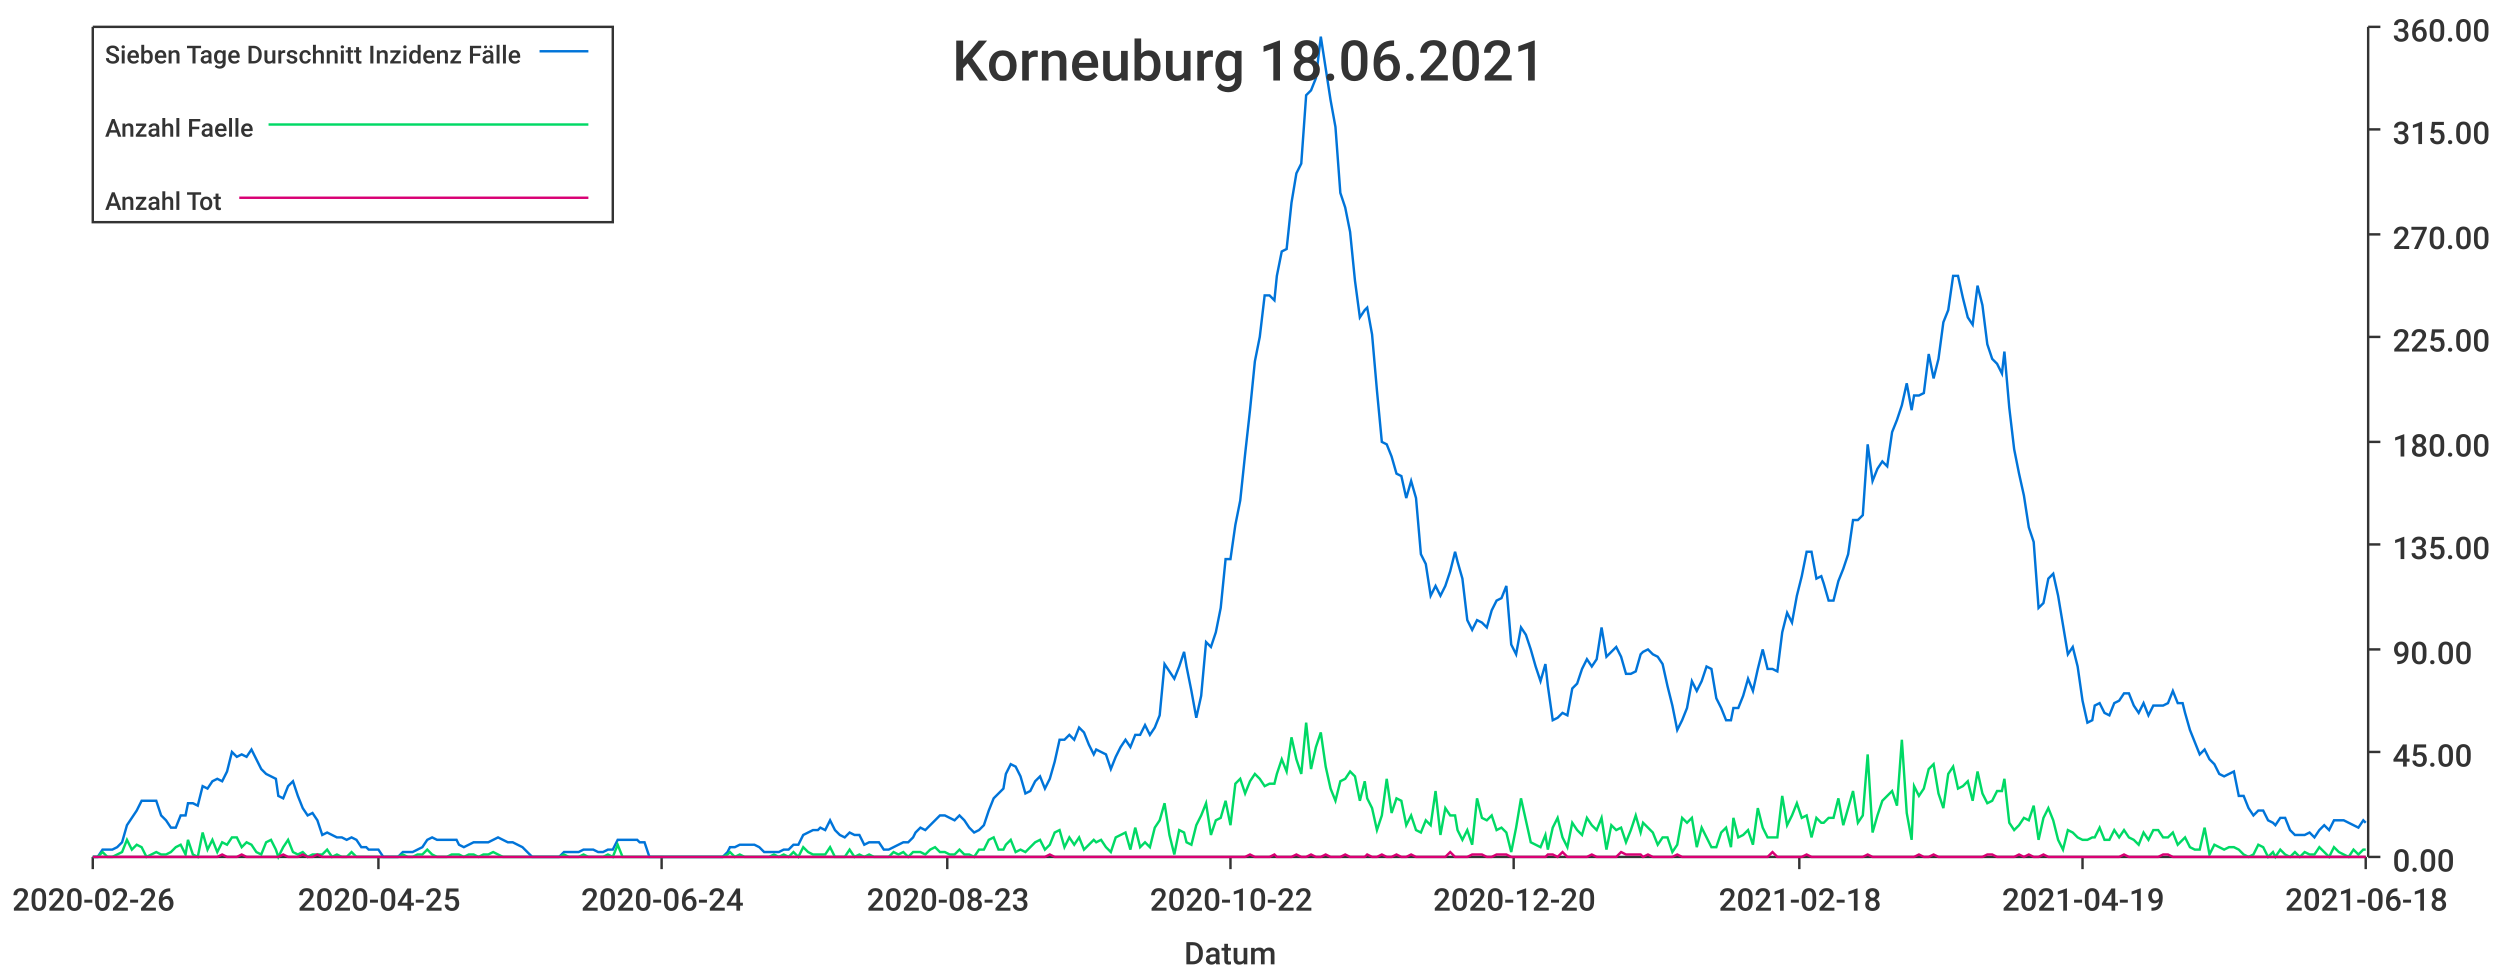
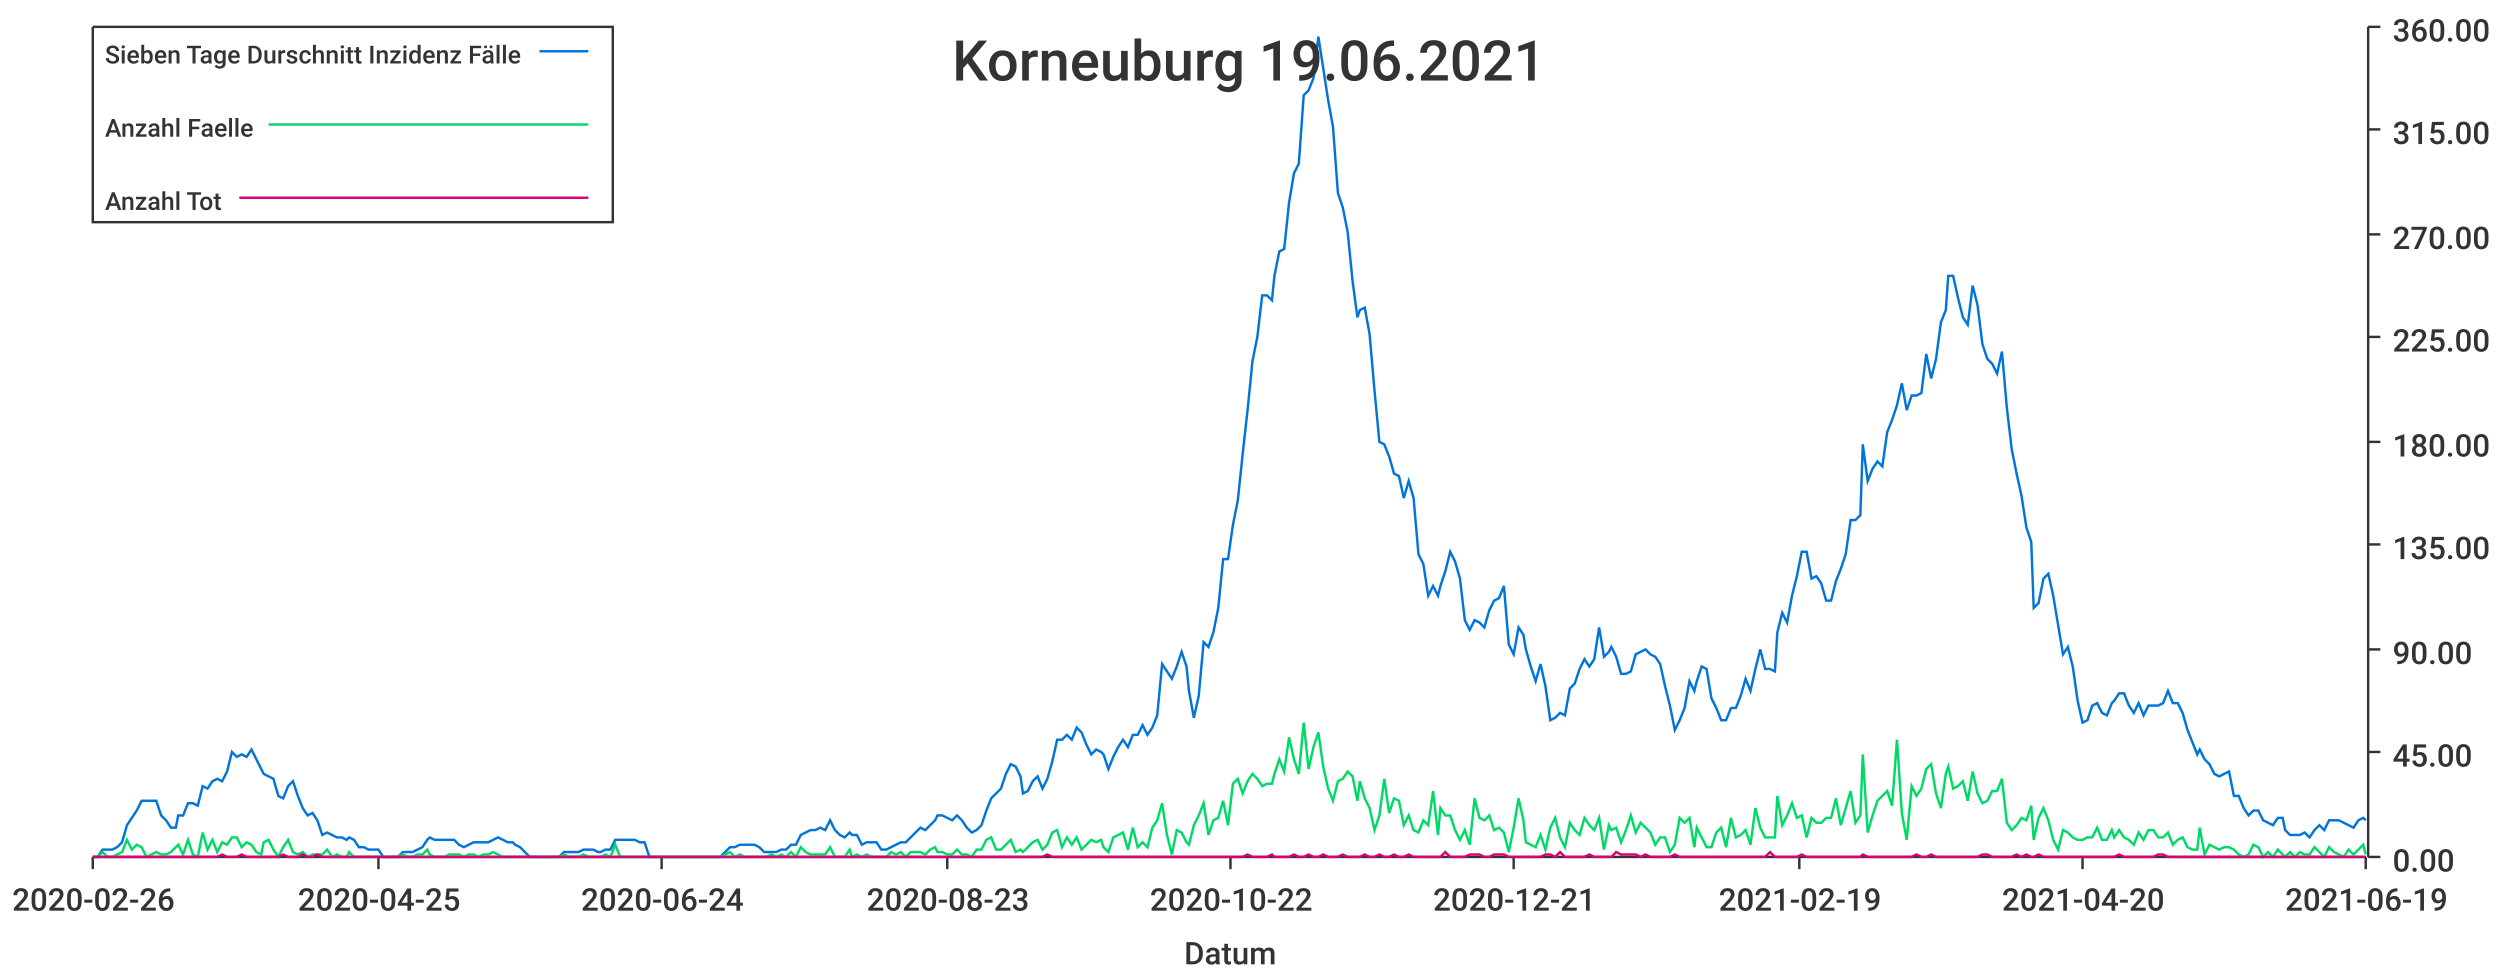
<svg xmlns="http://www.w3.org/2000/svg" width="1024" height="400">\n<path d="M 0 0 L 1024 0 L 1024 400 L 0 400 L 0 0" style="stroke-width:0;stroke:rgba(255,255,255,1.0);fill:rgba(255,255,255,1.0)" />
  <path d="M 38 11 L 969 11 L 969 351 L 38 351 L 38 11" style="stroke-width:0;stroke:rgba(255,255,255,1.0);fill:rgba(255,255,255,1.0)" />
  <path d="M 38 351 L 969 351" style="stroke-width:1;stroke:rgba(51,51,51,1.0);fill:none" />
  <path d="M 38 351 L 38 356" style="stroke-width:1;stroke:rgba(51,51,51,1.0);fill:none" />
  <text x="5" y="373" style="stroke-width:0;stroke:none;fill:rgba(51,51,51,1.0);font-size:12.8px;font-family:'Roboto Medium',sans-serif">2020-02-26</text>
  <path d="M 155 351 L 155 356" style="stroke-width:1;stroke:rgba(51,51,51,1.0);fill:none" />
  <text x="122" y="373" style="stroke-width:0;stroke:none;fill:rgba(51,51,51,1.0);font-size:12.8px;font-family:'Roboto Medium',sans-serif">2020-04-25</text>
  <path d="M 271 351 L 271 356" style="stroke-width:1;stroke:rgba(51,51,51,1.0);fill:none" />
  <text x="238" y="373" style="stroke-width:0;stroke:none;fill:rgba(51,51,51,1.0);font-size:12.8px;font-family:'Roboto Medium',sans-serif">2020-06-24</text>
  <path d="M 388 351 L 388 356" style="stroke-width:1;stroke:rgba(51,51,51,1.0);fill:none" />
  <text x="355" y="373" style="stroke-width:0;stroke:none;fill:rgba(51,51,51,1.0);font-size:12.8px;font-family:'Roboto Medium',sans-serif">2020-08-23</text>
  <path d="M 504 351 L 504 356" style="stroke-width:1;stroke:rgba(51,51,51,1.0);fill:none" />
  <text x="471" y="373" style="stroke-width:0;stroke:none;fill:rgba(51,51,51,1.0);font-size:12.8px;font-family:'Roboto Medium',sans-serif">2020-10-22</text>
  <path d="M 620 351 L 620 356" style="stroke-width:1;stroke:rgba(51,51,51,1.0);fill:none" />
-   <text x="587" y="373" style="stroke-width:0;stroke:none;fill:rgba(51,51,51,1.0);font-size:12.8px;font-family:'Roboto Medium',sans-serif">2020-12-20</text>
+   <text x="587" y="373" style="stroke-width:0;stroke:none;fill:rgba(51,51,51,1.0);font-size:12.8px;font-family:'Roboto Medium',sans-serif">2020-12-21</text>
  <path d="M 737 351 L 737 356" style="stroke-width:1;stroke:rgba(51,51,51,1.0);fill:none" />
-   <text x="704" y="373" style="stroke-width:0;stroke:none;fill:rgba(51,51,51,1.0);font-size:12.8px;font-family:'Roboto Medium',sans-serif">2021-02-18</text>
+   <text x="704" y="373" style="stroke-width:0;stroke:none;fill:rgba(51,51,51,1.0);font-size:12.8px;font-family:'Roboto Medium',sans-serif">2021-02-19</text>
  <path d="M 853 351 L 853 356" style="stroke-width:1;stroke:rgba(51,51,51,1.0);fill:none" />
-   <text x="820" y="373" style="stroke-width:0;stroke:none;fill:rgba(51,51,51,1.0);font-size:12.8px;font-family:'Roboto Medium',sans-serif">2021-04-19</text>
+   <text x="820" y="373" style="stroke-width:0;stroke:none;fill:rgba(51,51,51,1.0);font-size:12.8px;font-family:'Roboto Medium',sans-serif">2021-04-20</text>
  <path d="M 969 351 L 969 356" style="stroke-width:1;stroke:rgba(51,51,51,1.0);fill:none" />
-   <text x="936" y="373" style="stroke-width:0;stroke:none;fill:rgba(51,51,51,1.0);font-size:12.8px;font-family:'Roboto Medium',sans-serif">2021-06-18</text>
+   <text x="936" y="373" style="stroke-width:0;stroke:none;fill:rgba(51,51,51,1.0);font-size:12.8px;font-family:'Roboto Medium',sans-serif">2021-06-19</text>
  <text x="485" y="395" style="stroke-width:0;stroke:none;fill:rgba(51,51,51,1.0);font-size:12.8px;font-family:'Roboto Medium',sans-serif">Datum</text>
  <path d="M 970 351 L 970 11" style="stroke-width:1;stroke:rgba(51,51,51,1.0);fill:none" />
  <path d="M 970 351 L 975 351" style="stroke-width:1;stroke:rgba(51,51,51,1.0);fill:none" />
  <text x="980" y="357" style="stroke-width:0;stroke:none;fill:rgba(51,51,51,1.0);font-size:12.8px;font-family:'Roboto Medium',sans-serif">0.00</text>
  <path d="M 970 308 L 975 308" style="stroke-width:1;stroke:rgba(51,51,51,1.0);fill:none" />
  <text x="980" y="314" style="stroke-width:0;stroke:none;fill:rgba(51,51,51,1.0);font-size:12.8px;font-family:'Roboto Medium',sans-serif">45.00</text>
  <path d="M 970 266 L 975 266" style="stroke-width:1;stroke:rgba(51,51,51,1.0);fill:none" />
  <text x="980" y="272" style="stroke-width:0;stroke:none;fill:rgba(51,51,51,1.0);font-size:12.8px;font-family:'Roboto Medium',sans-serif">90.00</text>
  <path d="M 970 223 L 975 223" style="stroke-width:1;stroke:rgba(51,51,51,1.0);fill:none" />
  <text x="980" y="229" style="stroke-width:0;stroke:none;fill:rgba(51,51,51,1.0);font-size:12.8px;font-family:'Roboto Medium',sans-serif">135.00</text>
  <path d="M 970 181 L 975 181" style="stroke-width:1;stroke:rgba(51,51,51,1.0);fill:none" />
  <text x="980" y="187" style="stroke-width:0;stroke:none;fill:rgba(51,51,51,1.0);font-size:12.8px;font-family:'Roboto Medium',sans-serif">180.00</text>
  <path d="M 970 138 L 975 138" style="stroke-width:1;stroke:rgba(51,51,51,1.0);fill:none" />
  <text x="980" y="144" style="stroke-width:0;stroke:none;fill:rgba(51,51,51,1.0);font-size:12.8px;font-family:'Roboto Medium',sans-serif">225.00</text>
  <path d="M 970 96 L 975 96" style="stroke-width:1;stroke:rgba(51,51,51,1.0);fill:none" />
  <text x="980" y="102" style="stroke-width:0;stroke:none;fill:rgba(51,51,51,1.0);font-size:12.8px;font-family:'Roboto Medium',sans-serif">270.00</text>
  <path d="M 970 53 L 975 53" style="stroke-width:1;stroke:rgba(51,51,51,1.0);fill:none" />
  <text x="980" y="59" style="stroke-width:0;stroke:none;fill:rgba(51,51,51,1.0);font-size:12.8px;font-family:'Roboto Medium',sans-serif">315.00</text>
  <path d="M 970 11 L 975 11" style="stroke-width:1;stroke:rgba(51,51,51,1.0);fill:none" />
  <text x="980" y="17" style="stroke-width:0;stroke:none;fill:rgba(51,51,51,1.0);font-size:12.8px;font-family:'Roboto Medium',sans-serif">360.00</text>
-   <path d="M 38 351 L 40 351 L 42 348 L 44 348 L 46 348 L 48 347 L 50 345 L 52 338 L 54 335 L 56 332 L 58 328 L 60 328 L 62 328 L 64 328 L 66 334 L 68 336 L 70 339 L 72 339 L 74 334 L 76 334 L 77 329 L 79 329 L 81 330 L 83 322 L 85 323 L 87 320 L 89 319 L 91 320 L 93 316 L 95 308 L 97 310 L 99 309 L 101 310 L 103 307 L 105 311 L 107 315 L 109 317 L 111 318 L 113 319 L 114 326 L 116 327 L 118 322 L 120 320 L 122 326 L 124 331 L 126 334 L 128 333 L 130 336 L 132 342 L 134 341 L 136 342 L 138 343 L 140 343 L 142 344 L 144 343 L 146 344 L 148 347 L 150 347 L 151 348 L 153 348 L 155 348 L 157 351 L 159 351 L 161 351 L 163 351 L 165 349 L 167 349 L 169 349 L 171 348 L 173 347 L 175 344 L 177 343 L 179 344 L 181 344 L 183 344 L 185 344 L 187 344 L 188 346 L 190 347 L 192 346 L 194 345 L 196 345 L 198 345 L 200 345 L 202 344 L 204 343 L 206 344 L 208 345 L 210 345 L 212 346 L 214 347 L 216 349 L 218 351 L 220 351 L 222 351 L 224 351 L 225 351 L 227 351 L 229 351 L 231 349 L 233 349 L 235 349 L 237 349 L 239 348 L 241 348 L 243 348 L 245 349 L 247 349 L 249 348 L 251 348 L 253 344 L 255 344 L 257 344 L 259 344 L 261 344 L 262 345 L 264 345 L 266 351 L 268 351 L 270 351 L 272 351 L 274 351 L 276 351 L 278 351 L 280 351 L 282 351 L 284 351 L 286 351 L 288 351 L 290 351 L 292 351 L 294 351 L 296 351 L 298 349 L 299 347 L 301 347 L 303 346 L 305 346 L 307 346 L 309 346 L 311 347 L 313 349 L 315 349 L 317 349 L 319 349 L 321 348 L 323 348 L 325 346 L 327 346 L 329 342 L 331 341 L 333 340 L 335 340 L 336 339 L 338 340 L 340 336 L 342 340 L 344 342 L 346 343 L 348 341 L 350 342 L 352 342 L 354 346 L 356 345 L 358 345 L 360 345 L 362 348 L 364 348 L 366 347 L 368 346 L 370 345 L 372 345 L 374 343 L 375 341 L 377 339 L 379 340 L 381 338 L 383 336 L 385 334 L 387 334 L 389 335 L 391 336 L 393 334 L 395 336 L 397 339 L 399 341 L 401 340 L 403 338 L 405 332 L 407 327 L 409 325 L 411 323 L 412 317 L 414 313 L 416 314 L 418 318 L 420 325 L 422 324 L 424 320 L 426 318 L 428 323 L 430 319 L 432 312 L 434 303 L 436 303 L 438 301 L 440 303 L 442 298 L 444 300 L 446 305 L 448 309 L 449 307 L 451 308 L 453 309 L 455 315 L 457 310 L 459 306 L 461 303 L 463 306 L 465 301 L 467 301 L 469 297 L 471 301 L 473 298 L 475 293 L 477 272 L 479 275 L 481 278 L 483 273 L 485 267 L 486 273 L 488 283 L 490 294 L 492 285 L 494 263 L 496 265 L 498 259 L 500 249 L 502 229 L 504 229 L 506 215 L 508 205 L 510 186 L 512 168 L 514 148 L 516 138 L 518 121 L 520 121 L 522 123 L 523 113 L 525 103 L 527 102 L 529 83 L 531 71 L 533 67 L 535 39 L 537 37 L 539 32 L 541 15 L 543 28 L 545 41 L 547 52 L 549 79 L 551 85 L 553 95 L 555 115 L 557 130 L 559 127 L 560 126 L 562 137 L 564 160 L 566 181 L 568 182 L 570 187 L 572 194 L 574 195 L 576 204 L 578 197 L 580 204 L 582 227 L 584 231 L 586 244 L 588 240 L 590 244 L 592 240 L 594 234 L 596 226 L 597 230 L 599 237 L 601 254 L 603 258 L 605 254 L 607 255 L 609 257 L 611 250 L 613 246 L 615 245 L 617 240 L 619 264 L 621 268 L 623 257 L 625 260 L 627 266 L 629 273 L 631 279 L 633 272 L 634 281 L 636 295 L 638 294 L 640 292 L 642 293 L 644 282 L 646 280 L 648 274 L 650 270 L 652 273 L 654 270 L 656 257 L 658 269 L 660 267 L 662 265 L 664 269 L 666 276 L 668 276 L 670 275 L 672 268 L 673 267 L 675 266 L 677 268 L 679 269 L 681 272 L 683 281 L 685 289 L 687 299 L 689 295 L 691 290 L 693 279 L 695 283 L 697 279 L 699 273 L 701 274 L 703 286 L 705 290 L 707 295 L 709 295 L 710 290 L 712 290 L 714 285 L 716 278 L 718 283 L 720 274 L 722 266 L 724 274 L 726 274 L 728 275 L 730 259 L 732 251 L 734 255 L 736 244 L 738 236 L 740 226 L 742 226 L 744 237 L 746 236 L 747 239 L 749 246 L 751 246 L 753 238 L 755 233 L 757 227 L 759 213 L 761 213 L 763 211 L 765 182 L 767 197 L 769 192 L 771 189 L 773 191 L 775 177 L 777 172 L 779 166 L 781 157 L 783 168 L 784 162 L 786 162 L 788 161 L 790 145 L 792 155 L 794 147 L 796 132 L 798 127 L 800 113 L 802 113 L 804 122 L 806 130 L 808 133 L 810 117 L 812 125 L 814 141 L 816 147 L 818 149 L 820 153 L 821 144 L 823 167 L 825 184 L 827 194 L 829 203 L 831 216 L 833 222 L 835 249 L 837 247 L 839 237 L 841 235 L 843 244 L 845 256 L 847 268 L 849 265 L 851 273 L 853 287 L 855 296 L 857 295 L 858 289 L 860 288 L 862 292 L 864 293 L 866 288 L 868 287 L 870 284 L 872 284 L 874 289 L 876 292 L 878 288 L 880 293 L 882 289 L 884 289 L 886 289 L 888 288 L 890 283 L 892 288 L 894 288 L 895 292 L 897 299 L 899 304 L 901 309 L 903 307 L 905 311 L 907 313 L 909 317 L 911 318 L 913 317 L 915 316 L 917 326 L 919 326 L 921 331 L 923 334 L 925 332 L 927 332 L 929 336 L 931 337 L 932 338 L 934 335 L 936 335 L 938 340 L 940 342 L 942 342 L 944 342 L 946 341 L 948 343 L 950 340 L 952 338 L 954 340 L 956 336 L 958 336 L 960 336 L 962 337 L 964 338 L 966 339 L 968 336 L 969 337" style="stroke-width:1;stroke:rgba(0,116,217,1.0);fill:none" />
-   <path d="M 38 351 L 40 351 L 42 349 L 44 351 L 46 351 L 48 350 L 50 349 L 52 344 L 54 348 L 56 346 L 58 347 L 60 351 L 62 350 L 64 349 L 66 350 L 68 350 L 70 349 L 72 347 L 74 346 L 76 350 L 77 344 L 79 350 L 81 351 L 83 341 L 85 348 L 87 344 L 89 349 L 91 345 L 93 346 L 95 343 L 97 343 L 99 347 L 101 345 L 103 346 L 105 349 L 107 350 L 109 345 L 111 344 L 113 348 L 114 351 L 116 347 L 118 344 L 120 349 L 122 350 L 124 349 L 126 351 L 128 350 L 130 350 L 132 350 L 134 348 L 136 351 L 138 350 L 140 351 L 142 351 L 144 349 L 146 351 L 148 351 L 150 351 L 151 351 L 153 351 L 155 351 L 157 351 L 159 351 L 161 351 L 163 351 L 165 350 L 167 351 L 169 351 L 171 350 L 173 350 L 175 348 L 177 350 L 179 351 L 181 351 L 183 351 L 185 350 L 187 350 L 188 350 L 190 351 L 192 350 L 194 350 L 196 351 L 198 350 L 200 350 L 202 349 L 204 350 L 206 351 L 208 351 L 210 351 L 212 351 L 214 351 L 216 351 L 218 351 L 220 351 L 222 351 L 224 351 L 225 351 L 227 351 L 229 351 L 231 350 L 233 351 L 235 351 L 237 351 L 239 350 L 241 351 L 243 351 L 245 351 L 247 351 L 249 350 L 251 351 L 253 346 L 255 351 L 257 351 L 259 351 L 261 351 L 262 351 L 264 351 L 266 351 L 268 351 L 270 351 L 272 351 L 274 351 L 276 351 L 278 351 L 280 351 L 282 351 L 284 351 L 286 351 L 288 351 L 290 351 L 292 351 L 294 351 L 296 351 L 298 350 L 299 349 L 301 351 L 303 350 L 305 351 L 307 351 L 309 351 L 311 351 L 313 351 L 315 351 L 317 350 L 319 351 L 321 350 L 323 351 L 325 349 L 327 351 L 329 347 L 331 349 L 333 350 L 335 350 L 336 350 L 338 350 L 340 347 L 342 351 L 344 351 L 346 351 L 348 348 L 350 351 L 352 350 L 354 351 L 356 350 L 358 351 L 360 351 L 362 351 L 364 351 L 366 349 L 368 350 L 370 349 L 372 351 L 374 349 L 375 349 L 377 349 L 379 350 L 381 348 L 383 347 L 385 349 L 387 349 L 389 350 L 391 350 L 393 348 L 395 350 L 397 350 L 399 351 L 401 348 L 403 348 L 405 344 L 407 343 L 409 348 L 411 348 L 412 346 L 414 344 L 416 349 L 418 348 L 420 349 L 422 347 L 424 345 L 426 344 L 428 348 L 430 346 L 432 341 L 434 340 L 436 347 L 438 343 L 440 346 L 442 343 L 444 348 L 446 346 L 448 344 L 449 345 L 451 344 L 453 347 L 455 349 L 457 343 L 459 342 L 461 341 L 463 348 L 465 339 L 467 347 L 469 345 L 471 347 L 473 339 L 475 336 L 477 329 L 479 342 L 481 350 L 483 340 L 485 341 L 486 345 L 488 346 L 490 338 L 492 334 L 494 329 L 496 342 L 498 336 L 500 335 L 502 328 L 504 338 L 506 321 L 508 319 L 510 325 L 512 320 L 514 317 L 516 319 L 518 322 L 520 321 L 522 321 L 523 317 L 525 311 L 527 316 L 529 302 L 531 311 L 533 317 L 535 296 L 537 315 L 539 306 L 541 300 L 543 314 L 545 323 L 547 328 L 549 320 L 551 319 L 553 316 L 555 318 L 557 328 L 559 320 L 560 327 L 562 331 L 564 340 L 566 334 L 568 319 L 570 333 L 572 327 L 574 328 L 576 338 L 578 334 L 580 340 L 582 341 L 584 336 L 586 338 L 588 324 L 590 342 L 592 331 L 594 334 L 596 334 L 597 340 L 599 344 L 601 340 L 603 346 L 605 327 L 607 335 L 609 336 L 611 334 L 613 340 L 615 339 L 617 341 L 619 349 L 621 339 L 623 327 L 625 336 L 627 345 L 629 346 L 631 347 L 633 342 L 634 348 L 636 339 L 638 335 L 640 343 L 642 347 L 644 337 L 646 340 L 648 342 L 650 335 L 652 338 L 654 340 L 656 335 L 658 348 L 660 338 L 662 340 L 664 339 L 666 345 L 668 340 L 670 334 L 672 341 L 673 337 L 675 339 L 677 341 L 679 346 L 681 343 L 683 343 L 685 349 L 687 346 L 689 335 L 691 337 L 693 335 L 695 347 L 697 339 L 699 343 L 701 347 L 703 347 L 705 341 L 707 339 L 709 347 L 710 335 L 712 343 L 714 342 L 716 340 L 718 346 L 720 331 L 722 339 L 724 343 L 726 343 L 728 343 L 730 326 L 732 338 L 734 334 L 736 329 L 738 335 L 740 334 L 742 343 L 744 335 L 746 337 L 747 337 L 749 335 L 751 335 L 753 327 L 755 338 L 757 331 L 759 324 L 761 337 L 763 334 L 765 309 L 767 341 L 769 334 L 771 328 L 773 326 L 775 324 L 777 330 L 779 303 L 781 333 L 783 344 L 784 322 L 786 326 L 788 323 L 790 315 L 792 313 L 794 325 L 796 331 L 798 317 L 800 314 L 802 323 L 804 322 L 806 320 L 808 328 L 810 316 L 812 325 L 814 329 L 816 328 L 818 324 L 820 324 L 821 319 L 823 337 L 825 340 L 827 338 L 829 335 L 831 336 L 833 330 L 835 344 L 837 335 L 839 331 L 841 336 L 843 344 L 845 348 L 847 340 L 849 341 L 851 343 L 853 344 L 855 344 L 857 343 L 858 343 L 860 339 L 862 344 L 864 344 L 866 340 L 868 343 L 870 340 L 872 343 L 874 344 L 876 346 L 878 341 L 880 344 L 882 340 L 884 340 L 886 343 L 888 343 L 890 341 L 892 346 L 894 344 L 895 343 L 897 347 L 899 348 L 901 348 L 903 339 L 905 350 L 907 346 L 909 347 L 911 348 L 913 347 L 915 347 L 917 348 L 919 350 L 921 351 L 923 350 L 925 346 L 927 347 L 929 351 L 931 349 L 932 351 L 934 348 L 936 350 L 938 351 L 940 349 L 942 351 L 944 349 L 946 350 L 948 350 L 950 347 L 952 349 L 954 351 L 956 347 L 958 349 L 960 350 L 962 351 L 964 348 L 966 350 L 968 348 L 969 348" style="stroke-width:1;stroke:rgba(0,217,101,1.0);fill:none" />
-   <path d="M 38 351 L 40 351 L 42 351 L 44 351 L 46 351 L 48 351 L 50 351 L 52 351 L 54 351 L 56 351 L 58 351 L 60 351 L 62 351 L 64 351 L 66 351 L 68 351 L 70 351 L 72 351 L 74 351 L 76 351 L 77 351 L 79 351 L 81 351 L 83 351 L 85 351 L 87 351 L 89 351 L 91 350 L 93 351 L 95 351 L 97 351 L 99 350 L 101 351 L 103 351 L 105 351 L 107 351 L 109 351 L 111 351 L 113 351 L 114 351 L 116 350 L 118 351 L 120 351 L 122 351 L 124 350 L 126 351 L 128 351 L 130 350 L 132 351 L 134 351 L 136 351 L 138 351 L 140 351 L 142 351 L 144 351 L 146 351 L 148 351 L 150 351 L 151 351 L 153 351 L 155 351 L 157 351 L 159 351 L 161 351 L 163 351 L 165 351 L 167 351 L 169 351 L 171 351 L 173 351 L 175 351 L 177 351 L 179 351 L 181 351 L 183 351 L 185 351 L 187 351 L 188 351 L 190 351 L 192 351 L 194 351 L 196 351 L 198 351 L 200 351 L 202 351 L 204 351 L 206 351 L 208 351 L 210 351 L 212 351 L 214 351 L 216 351 L 218 351 L 220 351 L 222 351 L 224 351 L 225 351 L 227 351 L 229 351 L 231 351 L 233 351 L 235 351 L 237 351 L 239 351 L 241 351 L 243 351 L 245 351 L 247 351 L 249 351 L 251 351 L 253 351 L 255 351 L 257 351 L 259 351 L 261 351 L 262 351 L 264 351 L 266 351 L 268 351 L 270 351 L 272 351 L 274 351 L 276 351 L 278 351 L 280 351 L 282 351 L 284 351 L 286 351 L 288 351 L 290 351 L 292 351 L 294 351 L 296 351 L 298 351 L 299 351 L 301 351 L 303 351 L 305 351 L 307 351 L 309 351 L 311 351 L 313 351 L 315 351 L 317 351 L 319 351 L 321 351 L 323 351 L 325 351 L 327 351 L 329 351 L 331 351 L 333 351 L 335 351 L 336 351 L 338 351 L 340 351 L 342 351 L 344 351 L 346 351 L 348 351 L 350 351 L 352 351 L 354 351 L 356 351 L 358 351 L 360 351 L 362 351 L 364 351 L 366 351 L 368 351 L 370 351 L 372 351 L 374 351 L 375 351 L 377 351 L 379 351 L 381 351 L 383 351 L 385 351 L 387 351 L 389 351 L 391 351 L 393 351 L 395 351 L 397 351 L 399 351 L 401 351 L 403 351 L 405 351 L 407 351 L 409 351 L 411 351 L 412 351 L 414 351 L 416 351 L 418 351 L 420 351 L 422 351 L 424 351 L 426 351 L 428 351 L 430 350 L 432 351 L 434 351 L 436 351 L 438 351 L 440 351 L 442 351 L 444 351 L 446 351 L 448 351 L 449 351 L 451 351 L 453 351 L 455 351 L 457 351 L 459 351 L 461 351 L 463 351 L 465 351 L 467 351 L 469 351 L 471 351 L 473 351 L 475 351 L 477 351 L 479 351 L 481 351 L 483 351 L 485 351 L 486 351 L 488 351 L 490 351 L 492 351 L 494 351 L 496 351 L 498 351 L 500 351 L 502 351 L 504 351 L 506 351 L 508 351 L 510 351 L 512 350 L 514 351 L 516 351 L 518 351 L 520 351 L 522 350 L 523 351 L 525 351 L 527 351 L 529 351 L 531 350 L 533 351 L 535 351 L 537 350 L 539 351 L 541 351 L 543 350 L 545 351 L 547 351 L 549 351 L 551 350 L 553 351 L 555 351 L 557 351 L 559 351 L 560 350 L 562 351 L 564 351 L 566 350 L 568 351 L 570 351 L 572 350 L 574 351 L 576 351 L 578 350 L 580 351 L 582 351 L 584 351 L 586 351 L 588 351 L 590 351 L 592 351 L 594 349 L 596 351 L 597 351 L 599 351 L 601 351 L 603 350 L 605 350 L 607 350 L 609 351 L 611 351 L 613 350 L 615 350 L 617 350 L 619 351 L 621 351 L 623 351 L 625 351 L 627 351 L 629 351 L 631 351 L 633 351 L 634 350 L 636 350 L 638 351 L 640 349 L 642 351 L 644 351 L 646 351 L 648 351 L 650 351 L 652 350 L 654 351 L 656 351 L 658 351 L 660 351 L 662 351 L 664 349 L 666 350 L 668 350 L 670 350 L 672 350 L 673 351 L 675 350 L 677 351 L 679 351 L 681 351 L 683 351 L 685 351 L 687 350 L 689 351 L 691 351 L 693 351 L 695 351 L 697 351 L 699 351 L 701 351 L 703 351 L 705 351 L 707 351 L 709 351 L 710 351 L 712 351 L 714 351 L 716 351 L 718 351 L 720 351 L 722 351 L 724 351 L 726 349 L 728 351 L 730 351 L 732 351 L 734 351 L 736 351 L 738 351 L 740 350 L 742 351 L 744 351 L 746 351 L 747 351 L 749 351 L 751 351 L 753 351 L 755 351 L 757 351 L 759 351 L 761 351 L 763 351 L 765 350 L 767 351 L 769 351 L 771 351 L 773 351 L 775 351 L 777 351 L 779 351 L 781 351 L 783 351 L 784 351 L 786 350 L 788 351 L 790 351 L 792 350 L 794 351 L 796 351 L 798 351 L 800 351 L 802 351 L 804 351 L 806 351 L 808 351 L 810 351 L 812 351 L 814 350 L 816 350 L 818 351 L 820 351 L 821 351 L 823 351 L 825 351 L 827 350 L 829 351 L 831 350 L 833 351 L 835 351 L 837 350 L 839 351 L 841 351 L 843 351 L 845 351 L 847 351 L 849 351 L 851 351 L 853 351 L 855 351 L 857 351 L 858 351 L 860 351 L 862 351 L 864 351 L 866 351 L 868 351 L 870 350 L 872 351 L 874 351 L 876 351 L 878 351 L 880 351 L 882 351 L 884 351 L 886 350 L 888 350 L 890 351 L 892 351 L 894 351 L 895 351 L 897 351 L 899 351 L 901 351 L 903 351 L 905 351 L 907 351 L 909 351 L 911 351 L 913 351 L 915 351 L 917 351 L 919 351 L 921 351 L 923 351 L 925 351 L 927 351 L 929 351 L 931 351 L 932 351 L 934 351 L 936 351 L 938 351 L 940 351 L 942 351 L 944 351 L 946 351 L 948 351 L 950 351 L 952 351 L 954 351 L 956 351 L 958 351 L 960 351 L 962 351 L 964 351 L 966 351 L 968 351 L 969 351" style="stroke-width:1;stroke:rgba(217,0,116,1.0);fill:none" />
-   <text x="390" y="33" style="stroke-width:0;stroke:none;fill:rgba(51,51,51,1.0);font-size:23.0px;font-family:'Roboto Medium',sans-serif">Korneuburg 18.06.2021</text>
+   <path d="M 38 351 L 40 351 L 42 348 L 44 348 L 46 348 L 48 347 L 50 345 L 52 338 L 54 335 L 56 332 L 58 328 L 60 328 L 62 328 L 64 328 L 66 334 L 68 336 L 70 339 L 72 339 L 73 334 L 75 334 L 77 329 L 79 329 L 81 330 L 83 322 L 85 323 L 87 320 L 89 319 L 91 320 L 93 316 L 95 308 L 97 310 L 99 309 L 101 310 L 103 307 L 105 311 L 107 315 L 108 317 L 110 318 L 112 319 L 114 326 L 116 327 L 118 322 L 120 320 L 122 326 L 124 331 L 126 334 L 128 333 L 130 336 L 132 342 L 134 341 L 136 342 L 138 343 L 140 343 L 142 344 L 143 343 L 145 344 L 147 347 L 149 347 L 151 348 L 153 348 L 155 348 L 157 351 L 159 351 L 161 351 L 163 351 L 165 349 L 167 349 L 169 349 L 171 348 L 173 347 L 175 344 L 176 343 L 178 344 L 180 344 L 182 344 L 184 344 L 186 344 L 188 346 L 190 347 L 192 346 L 194 345 L 196 345 L 198 345 L 200 345 L 202 344 L 204 343 L 206 344 L 208 345 L 210 345 L 211 346 L 213 347 L 215 349 L 217 351 L 219 351 L 221 351 L 223 351 L 225 351 L 227 351 L 229 351 L 231 349 L 233 349 L 235 349 L 237 349 L 239 348 L 241 348 L 243 348 L 245 349 L 246 349 L 248 348 L 250 348 L 252 344 L 254 344 L 256 344 L 258 344 L 260 344 L 262 345 L 264 345 L 266 351 L 268 351 L 270 351 L 272 351 L 274 351 L 276 351 L 278 351 L 280 351 L 281 351 L 283 351 L 285 351 L 287 351 L 289 351 L 291 351 L 293 351 L 295 351 L 297 349 L 299 347 L 301 347 L 303 346 L 305 346 L 307 346 L 309 346 L 311 347 L 313 349 L 314 349 L 316 349 L 318 349 L 320 348 L 322 348 L 324 346 L 326 346 L 328 342 L 330 341 L 332 340 L 334 340 L 336 339 L 338 340 L 340 336 L 342 340 L 344 342 L 346 343 L 348 341 L 349 342 L 351 342 L 353 346 L 355 345 L 357 345 L 359 345 L 361 348 L 363 348 L 365 347 L 367 346 L 369 345 L 371 345 L 373 343 L 375 341 L 377 339 L 379 340 L 381 338 L 383 336 L 384 334 L 386 334 L 388 335 L 390 336 L 392 334 L 394 336 L 396 339 L 398 341 L 400 340 L 402 338 L 404 332 L 406 327 L 408 325 L 410 323 L 412 317 L 414 313 L 416 314 L 418 318 L 419 325 L 421 324 L 423 320 L 425 318 L 427 323 L 429 319 L 431 312 L 433 303 L 435 303 L 437 301 L 439 303 L 441 298 L 443 300 L 445 305 L 447 309 L 449 307 L 451 308 L 452 309 L 454 315 L 456 310 L 458 306 L 460 303 L 462 306 L 464 301 L 466 301 L 468 297 L 470 301 L 472 298 L 474 293 L 476 272 L 478 275 L 480 278 L 482 273 L 484 267 L 486 273 L 487 283 L 489 294 L 491 285 L 493 263 L 495 265 L 497 259 L 499 249 L 501 229 L 503 229 L 505 215 L 507 205 L 509 186 L 511 168 L 513 148 L 515 138 L 517 121 L 519 121 L 521 123 L 522 113 L 524 103 L 526 102 L 528 83 L 530 71 L 532 67 L 534 39 L 536 37 L 538 32 L 540 15 L 542 28 L 544 41 L 546 52 L 548 79 L 550 85 L 552 95 L 554 115 L 556 130 L 557 127 L 559 126 L 561 137 L 563 160 L 565 181 L 567 182 L 569 187 L 571 194 L 573 195 L 575 204 L 577 197 L 579 204 L 581 227 L 583 231 L 585 244 L 587 240 L 589 244 L 590 240 L 592 234 L 594 226 L 596 230 L 598 237 L 600 254 L 602 258 L 604 254 L 606 255 L 608 257 L 610 250 L 612 246 L 614 245 L 616 240 L 618 264 L 620 268 L 622 257 L 624 260 L 625 266 L 627 273 L 629 279 L 631 272 L 633 281 L 635 295 L 637 294 L 639 292 L 641 293 L 643 282 L 645 280 L 647 274 L 649 270 L 651 273 L 653 270 L 655 257 L 657 269 L 659 267 L 660 265 L 662 269 L 664 276 L 666 276 L 668 275 L 670 268 L 672 267 L 674 266 L 676 268 L 678 269 L 680 272 L 682 281 L 684 289 L 686 299 L 688 295 L 690 290 L 692 279 L 694 283 L 695 279 L 697 273 L 699 274 L 701 286 L 703 290 L 705 295 L 707 295 L 709 290 L 711 290 L 713 285 L 715 278 L 717 283 L 719 274 L 721 266 L 723 274 L 725 274 L 727 275 L 728 259 L 730 251 L 732 255 L 734 244 L 736 236 L 738 226 L 740 226 L 742 237 L 744 236 L 746 239 L 748 246 L 750 246 L 752 238 L 754 233 L 756 227 L 758 213 L 760 213 L 762 211 L 763 182 L 765 197 L 767 192 L 769 189 L 771 191 L 773 177 L 775 172 L 777 166 L 779 157 L 781 168 L 783 162 L 785 162 L 787 161 L 789 145 L 791 155 L 793 147 L 795 132 L 797 127 L 798 113 L 800 113 L 802 122 L 804 130 L 806 133 L 808 117 L 810 125 L 812 141 L 814 147 L 816 149 L 818 153 L 820 144 L 822 167 L 824 184 L 826 194 L 828 203 L 830 216 L 832 222 L 833 249 L 835 247 L 837 237 L 839 235 L 841 244 L 843 256 L 845 268 L 847 265 L 849 273 L 851 287 L 853 296 L 855 295 L 857 289 L 859 288 L 861 292 L 863 293 L 865 288 L 866 287 L 868 284 L 870 284 L 872 289 L 874 292 L 876 288 L 878 293 L 880 289 L 882 289 L 884 289 L 886 288 L 888 283 L 890 288 L 892 288 L 894 292 L 896 299 L 898 304 L 900 309 L 901 307 L 903 311 L 905 313 L 907 317 L 909 318 L 911 317 L 913 316 L 915 326 L 917 326 L 919 331 L 921 334 L 923 332 L 925 332 L 927 336 L 929 337 L 931 338 L 933 335 L 935 335 L 936 340 L 938 342 L 940 342 L 942 342 L 944 341 L 946 343 L 948 340 L 950 338 L 952 340 L 954 336 L 956 336 L 958 336 L 960 337 L 962 338 L 964 339 L 966 336 L 968 335 L 969 336" style="stroke-width:1;stroke:rgba(0,116,217,1.0);fill:none" />
+   <path d="M 38 351 L 40 351 L 42 349 L 44 351 L 46 351 L 48 350 L 50 349 L 52 344 L 54 348 L 56 346 L 58 347 L 60 351 L 62 350 L 64 349 L 66 350 L 68 350 L 70 349 L 72 347 L 73 346 L 75 350 L 77 344 L 79 350 L 81 351 L 83 341 L 85 348 L 87 344 L 89 349 L 91 345 L 93 346 L 95 343 L 97 343 L 99 347 L 101 345 L 103 346 L 105 349 L 107 350 L 108 345 L 110 344 L 112 348 L 114 351 L 116 347 L 118 344 L 120 349 L 122 350 L 124 349 L 126 351 L 128 350 L 130 350 L 132 350 L 134 348 L 136 351 L 138 350 L 140 351 L 142 351 L 143 349 L 145 351 L 147 351 L 149 351 L 151 351 L 153 351 L 155 351 L 157 351 L 159 351 L 161 351 L 163 351 L 165 350 L 167 351 L 169 351 L 171 350 L 173 350 L 175 348 L 176 350 L 178 351 L 180 351 L 182 351 L 184 350 L 186 350 L 188 350 L 190 351 L 192 350 L 194 350 L 196 351 L 198 350 L 200 350 L 202 349 L 204 350 L 206 351 L 208 351 L 210 351 L 211 351 L 213 351 L 215 351 L 217 351 L 219 351 L 221 351 L 223 351 L 225 351 L 227 351 L 229 351 L 231 350 L 233 351 L 235 351 L 237 351 L 239 350 L 241 351 L 243 351 L 245 351 L 246 351 L 248 350 L 250 351 L 252 346 L 254 351 L 256 351 L 258 351 L 260 351 L 262 351 L 264 351 L 266 351 L 268 351 L 270 351 L 272 351 L 274 351 L 276 351 L 278 351 L 280 351 L 281 351 L 283 351 L 285 351 L 287 351 L 289 351 L 291 351 L 293 351 L 295 351 L 297 350 L 299 349 L 301 351 L 303 350 L 305 351 L 307 351 L 309 351 L 311 351 L 313 351 L 314 351 L 316 350 L 318 351 L 320 350 L 322 351 L 324 349 L 326 351 L 328 347 L 330 349 L 332 350 L 334 350 L 336 350 L 338 350 L 340 347 L 342 351 L 344 351 L 346 351 L 348 348 L 349 351 L 351 350 L 353 351 L 355 350 L 357 351 L 359 351 L 361 351 L 363 351 L 365 349 L 367 350 L 369 349 L 371 351 L 373 349 L 375 349 L 377 349 L 379 350 L 381 348 L 383 347 L 384 349 L 386 349 L 388 350 L 390 350 L 392 348 L 394 350 L 396 350 L 398 351 L 400 348 L 402 348 L 404 344 L 406 343 L 408 348 L 410 348 L 412 346 L 414 344 L 416 349 L 418 348 L 419 349 L 421 347 L 423 345 L 425 344 L 427 348 L 429 346 L 431 341 L 433 340 L 435 347 L 437 343 L 439 346 L 441 343 L 443 348 L 445 346 L 447 344 L 449 345 L 451 344 L 452 347 L 454 349 L 456 343 L 458 342 L 460 341 L 462 348 L 464 339 L 466 347 L 468 345 L 470 347 L 472 339 L 474 336 L 476 329 L 478 342 L 480 350 L 482 340 L 484 341 L 486 345 L 487 346 L 489 338 L 491 334 L 493 329 L 495 342 L 497 336 L 499 335 L 501 328 L 503 338 L 505 321 L 507 319 L 509 325 L 511 320 L 513 317 L 515 319 L 517 322 L 519 321 L 521 321 L 522 317 L 524 311 L 526 316 L 528 302 L 530 311 L 532 317 L 534 296 L 536 315 L 538 306 L 540 300 L 542 314 L 544 323 L 546 328 L 548 320 L 550 319 L 552 316 L 554 318 L 556 328 L 557 320 L 559 327 L 561 331 L 563 340 L 565 334 L 567 319 L 569 333 L 571 327 L 573 328 L 575 338 L 577 334 L 579 340 L 581 341 L 583 336 L 585 338 L 587 324 L 589 342 L 590 331 L 592 334 L 594 334 L 596 340 L 598 344 L 600 340 L 602 346 L 604 327 L 606 335 L 608 336 L 610 334 L 612 340 L 614 339 L 616 341 L 618 349 L 620 339 L 622 327 L 624 336 L 625 345 L 627 346 L 629 347 L 631 342 L 633 348 L 635 339 L 637 335 L 639 343 L 641 347 L 643 337 L 645 340 L 647 342 L 649 335 L 651 338 L 653 340 L 655 335 L 657 348 L 659 338 L 660 340 L 662 339 L 664 345 L 666 340 L 668 334 L 670 341 L 672 337 L 674 339 L 676 341 L 678 346 L 680 343 L 682 343 L 684 349 L 686 346 L 688 335 L 690 337 L 692 335 L 694 347 L 695 339 L 697 343 L 699 347 L 701 347 L 703 341 L 705 339 L 707 347 L 709 335 L 711 343 L 713 342 L 715 340 L 717 346 L 719 331 L 721 339 L 723 343 L 725 343 L 727 343 L 728 326 L 730 338 L 732 334 L 734 329 L 736 335 L 738 334 L 740 343 L 742 335 L 744 337 L 746 337 L 748 335 L 750 335 L 752 327 L 754 338 L 756 331 L 758 324 L 760 337 L 762 334 L 763 309 L 765 341 L 767 334 L 769 328 L 771 326 L 773 324 L 775 330 L 777 303 L 779 333 L 781 344 L 783 322 L 785 326 L 787 323 L 789 315 L 791 313 L 793 325 L 795 331 L 797 317 L 798 314 L 800 323 L 802 322 L 804 320 L 806 328 L 808 316 L 810 325 L 812 329 L 814 328 L 816 324 L 818 324 L 820 319 L 822 337 L 824 340 L 826 338 L 828 335 L 830 336 L 832 330 L 833 344 L 835 335 L 837 331 L 839 336 L 841 344 L 843 348 L 845 340 L 847 341 L 849 343 L 851 344 L 853 344 L 855 343 L 857 343 L 859 339 L 861 344 L 863 344 L 865 340 L 866 343 L 868 340 L 870 343 L 872 344 L 874 346 L 876 341 L 878 344 L 880 340 L 882 340 L 884 343 L 886 343 L 888 341 L 890 346 L 892 344 L 894 343 L 896 347 L 898 348 L 900 348 L 901 339 L 903 350 L 905 346 L 907 347 L 909 348 L 911 347 L 913 347 L 915 348 L 917 350 L 919 351 L 921 350 L 923 346 L 925 347 L 927 351 L 929 349 L 931 351 L 933 348 L 935 350 L 936 351 L 938 349 L 940 351 L 942 349 L 944 350 L 946 350 L 948 347 L 950 349 L 952 351 L 954 347 L 956 349 L 958 350 L 960 351 L 962 348 L 964 350 L 966 348 L 968 346 L 969 350" style="stroke-width:1;stroke:rgba(0,217,101,1.0);fill:none" />
+   <path d="M 38 351 L 40 351 L 42 351 L 44 351 L 46 351 L 48 351 L 50 351 L 52 351 L 54 351 L 56 351 L 58 351 L 60 351 L 62 351 L 64 351 L 66 351 L 68 351 L 70 351 L 72 351 L 73 351 L 75 351 L 77 351 L 79 351 L 81 351 L 83 351 L 85 351 L 87 351 L 89 351 L 91 350 L 93 351 L 95 351 L 97 351 L 99 350 L 101 351 L 103 351 L 105 351 L 107 351 L 108 351 L 110 351 L 112 351 L 114 351 L 116 350 L 118 351 L 120 351 L 122 351 L 124 350 L 126 351 L 128 351 L 130 350 L 132 351 L 134 351 L 136 351 L 138 351 L 140 351 L 142 351 L 143 351 L 145 351 L 147 351 L 149 351 L 151 351 L 153 351 L 155 351 L 157 351 L 159 351 L 161 351 L 163 351 L 165 351 L 167 351 L 169 351 L 171 351 L 173 351 L 175 351 L 176 351 L 178 351 L 180 351 L 182 351 L 184 351 L 186 351 L 188 351 L 190 351 L 192 351 L 194 351 L 196 351 L 198 351 L 200 351 L 202 351 L 204 351 L 206 351 L 208 351 L 210 351 L 211 351 L 213 351 L 215 351 L 217 351 L 219 351 L 221 351 L 223 351 L 225 351 L 227 351 L 229 351 L 231 351 L 233 351 L 235 351 L 237 351 L 239 351 L 241 351 L 243 351 L 245 351 L 246 351 L 248 351 L 250 351 L 252 351 L 254 351 L 256 351 L 258 351 L 260 351 L 262 351 L 264 351 L 266 351 L 268 351 L 270 351 L 272 351 L 274 351 L 276 351 L 278 351 L 280 351 L 281 351 L 283 351 L 285 351 L 287 351 L 289 351 L 291 351 L 293 351 L 295 351 L 297 351 L 299 351 L 301 351 L 303 351 L 305 351 L 307 351 L 309 351 L 311 351 L 313 351 L 314 351 L 316 351 L 318 351 L 320 351 L 322 351 L 324 351 L 326 351 L 328 351 L 330 351 L 332 351 L 334 351 L 336 351 L 338 351 L 340 351 L 342 351 L 344 351 L 346 351 L 348 351 L 349 351 L 351 351 L 353 351 L 355 351 L 357 351 L 359 351 L 361 351 L 363 351 L 365 351 L 367 351 L 369 351 L 371 351 L 373 351 L 375 351 L 377 351 L 379 351 L 381 351 L 383 351 L 384 351 L 386 351 L 388 351 L 390 351 L 392 351 L 394 351 L 396 351 L 398 351 L 400 351 L 402 351 L 404 351 L 406 351 L 408 351 L 410 351 L 412 351 L 414 351 L 416 351 L 418 351 L 419 351 L 421 351 L 423 351 L 425 351 L 427 351 L 429 350 L 431 351 L 433 351 L 435 351 L 437 351 L 439 351 L 441 351 L 443 351 L 445 351 L 447 351 L 449 351 L 451 351 L 452 351 L 454 351 L 456 351 L 458 351 L 460 351 L 462 351 L 464 351 L 466 351 L 468 351 L 470 351 L 472 351 L 474 351 L 476 351 L 478 351 L 480 351 L 482 351 L 484 351 L 486 351 L 487 351 L 489 351 L 491 351 L 493 351 L 495 351 L 497 351 L 499 351 L 501 351 L 503 351 L 505 351 L 507 351 L 509 351 L 511 350 L 513 351 L 515 351 L 517 351 L 519 351 L 521 350 L 522 351 L 524 351 L 526 351 L 528 351 L 530 350 L 532 351 L 534 351 L 536 350 L 538 351 L 540 351 L 542 350 L 544 351 L 546 351 L 548 351 L 550 350 L 552 351 L 554 351 L 556 351 L 557 351 L 559 350 L 561 351 L 563 351 L 565 350 L 567 351 L 569 351 L 571 350 L 573 351 L 575 351 L 577 350 L 579 351 L 581 351 L 583 351 L 585 351 L 587 351 L 589 351 L 590 351 L 592 349 L 594 351 L 596 351 L 598 351 L 600 351 L 602 350 L 604 350 L 606 350 L 608 351 L 610 351 L 612 350 L 614 350 L 616 350 L 618 351 L 620 351 L 622 351 L 624 351 L 625 351 L 627 351 L 629 351 L 631 351 L 633 350 L 635 350 L 637 351 L 639 349 L 641 351 L 643 351 L 645 351 L 647 351 L 649 351 L 651 350 L 653 351 L 655 351 L 657 351 L 659 351 L 660 351 L 662 349 L 664 350 L 666 350 L 668 350 L 670 350 L 672 351 L 674 350 L 676 351 L 678 351 L 680 351 L 682 351 L 684 351 L 686 350 L 688 351 L 690 351 L 692 351 L 694 351 L 695 351 L 697 351 L 699 351 L 701 351 L 703 351 L 705 351 L 707 351 L 709 351 L 711 351 L 713 351 L 715 351 L 717 351 L 719 351 L 721 351 L 723 351 L 725 349 L 727 351 L 728 351 L 730 351 L 732 351 L 734 351 L 736 351 L 738 350 L 740 351 L 742 351 L 744 351 L 746 351 L 748 351 L 750 351 L 752 351 L 754 351 L 756 351 L 758 351 L 760 351 L 762 351 L 763 350 L 765 351 L 767 351 L 769 351 L 771 351 L 773 351 L 775 351 L 777 351 L 779 351 L 781 351 L 783 351 L 785 350 L 787 351 L 789 351 L 791 350 L 793 351 L 795 351 L 797 351 L 798 351 L 800 351 L 802 351 L 804 351 L 806 351 L 808 351 L 810 351 L 812 350 L 814 350 L 816 351 L 818 351 L 820 351 L 822 351 L 824 351 L 826 350 L 828 351 L 830 350 L 832 351 L 833 351 L 835 350 L 837 351 L 839 351 L 841 351 L 843 351 L 845 351 L 847 351 L 849 351 L 851 351 L 853 351 L 855 351 L 857 351 L 859 351 L 861 351 L 863 351 L 865 351 L 866 351 L 868 350 L 870 351 L 872 351 L 874 351 L 876 351 L 878 351 L 880 351 L 882 351 L 884 350 L 886 350 L 888 351 L 890 351 L 892 351 L 894 351 L 896 351 L 898 351 L 900 351 L 901 351 L 903 351 L 905 351 L 907 351 L 909 351 L 911 351 L 913 351 L 915 351 L 917 351 L 919 351 L 921 351 L 923 351 L 925 351 L 927 351 L 929 351 L 931 351 L 933 351 L 935 351 L 936 351 L 938 351 L 940 351 L 942 351 L 944 351 L 946 351 L 948 351 L 950 351 L 952 351 L 954 351 L 956 351 L 958 351 L 960 351 L 962 351 L 964 351 L 966 351 L 968 351 L 969 351" style="stroke-width:1;stroke:rgba(217,0,116,1.0);fill:none" />
+   <text x="390" y="33" style="stroke-width:0;stroke:none;fill:rgba(51,51,51,1.0);font-size:23.0px;font-family:'Roboto Medium',sans-serif">Korneuburg 19.06.2021</text>
  <path d="M 38 11 L 251 11 L 251 91 L 38 91 L 38 11" style="stroke-width:1;stroke:rgba(51,51,51,1.0);fill:rgba(255,255,255,1.0)" />
  <text x="43" y="26" style="stroke-width:0;stroke:none;fill:rgba(51,51,51,1.0);font-size:10.2px;font-family:'Roboto Medium',sans-serif">Sieben Tage Durschnitt Inzidenz Fälle</text>
  <path d="M 221 21 L 241 21" style="stroke-width:1;stroke:rgba(0,116,217,1.0);fill:none" />
  <text x="43" y="56" style="stroke-width:0;stroke:none;fill:rgba(51,51,51,1.0);font-size:10.2px;font-family:'Roboto Medium',sans-serif">Anzahl Faelle</text>
  <path d="M 110 51 L 241 51" style="stroke-width:1;stroke:rgba(0,217,101,1.0);fill:none" />
  <text x="43" y="86" style="stroke-width:0;stroke:none;fill:rgba(51,51,51,1.0);font-size:10.2px;font-family:'Roboto Medium',sans-serif">Anzahl Tot</text>
  <path d="M 98 81 L 241 81" style="stroke-width:1;stroke:rgba(217,0,116,1.0);fill:none" />
</svg>
